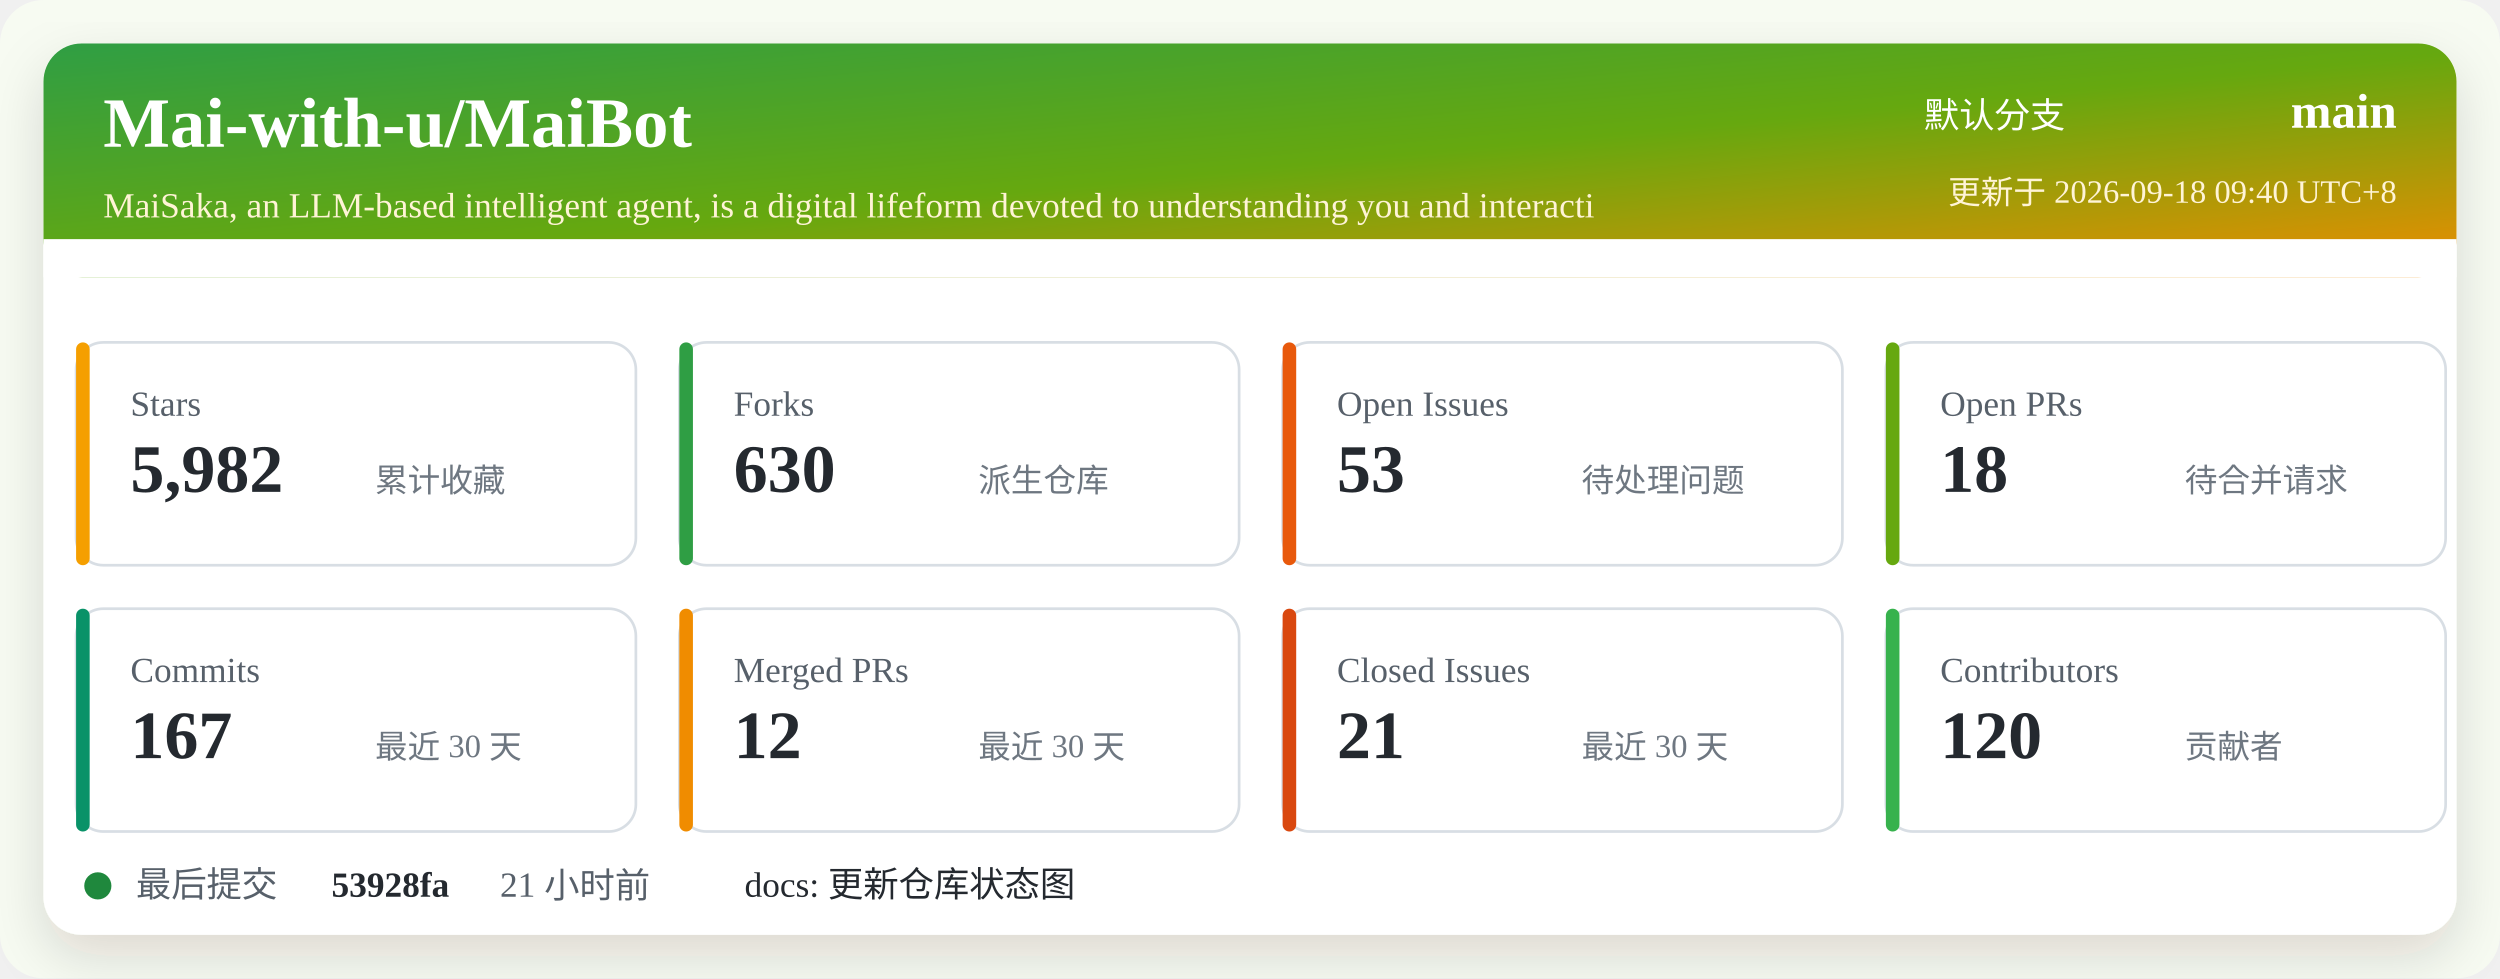
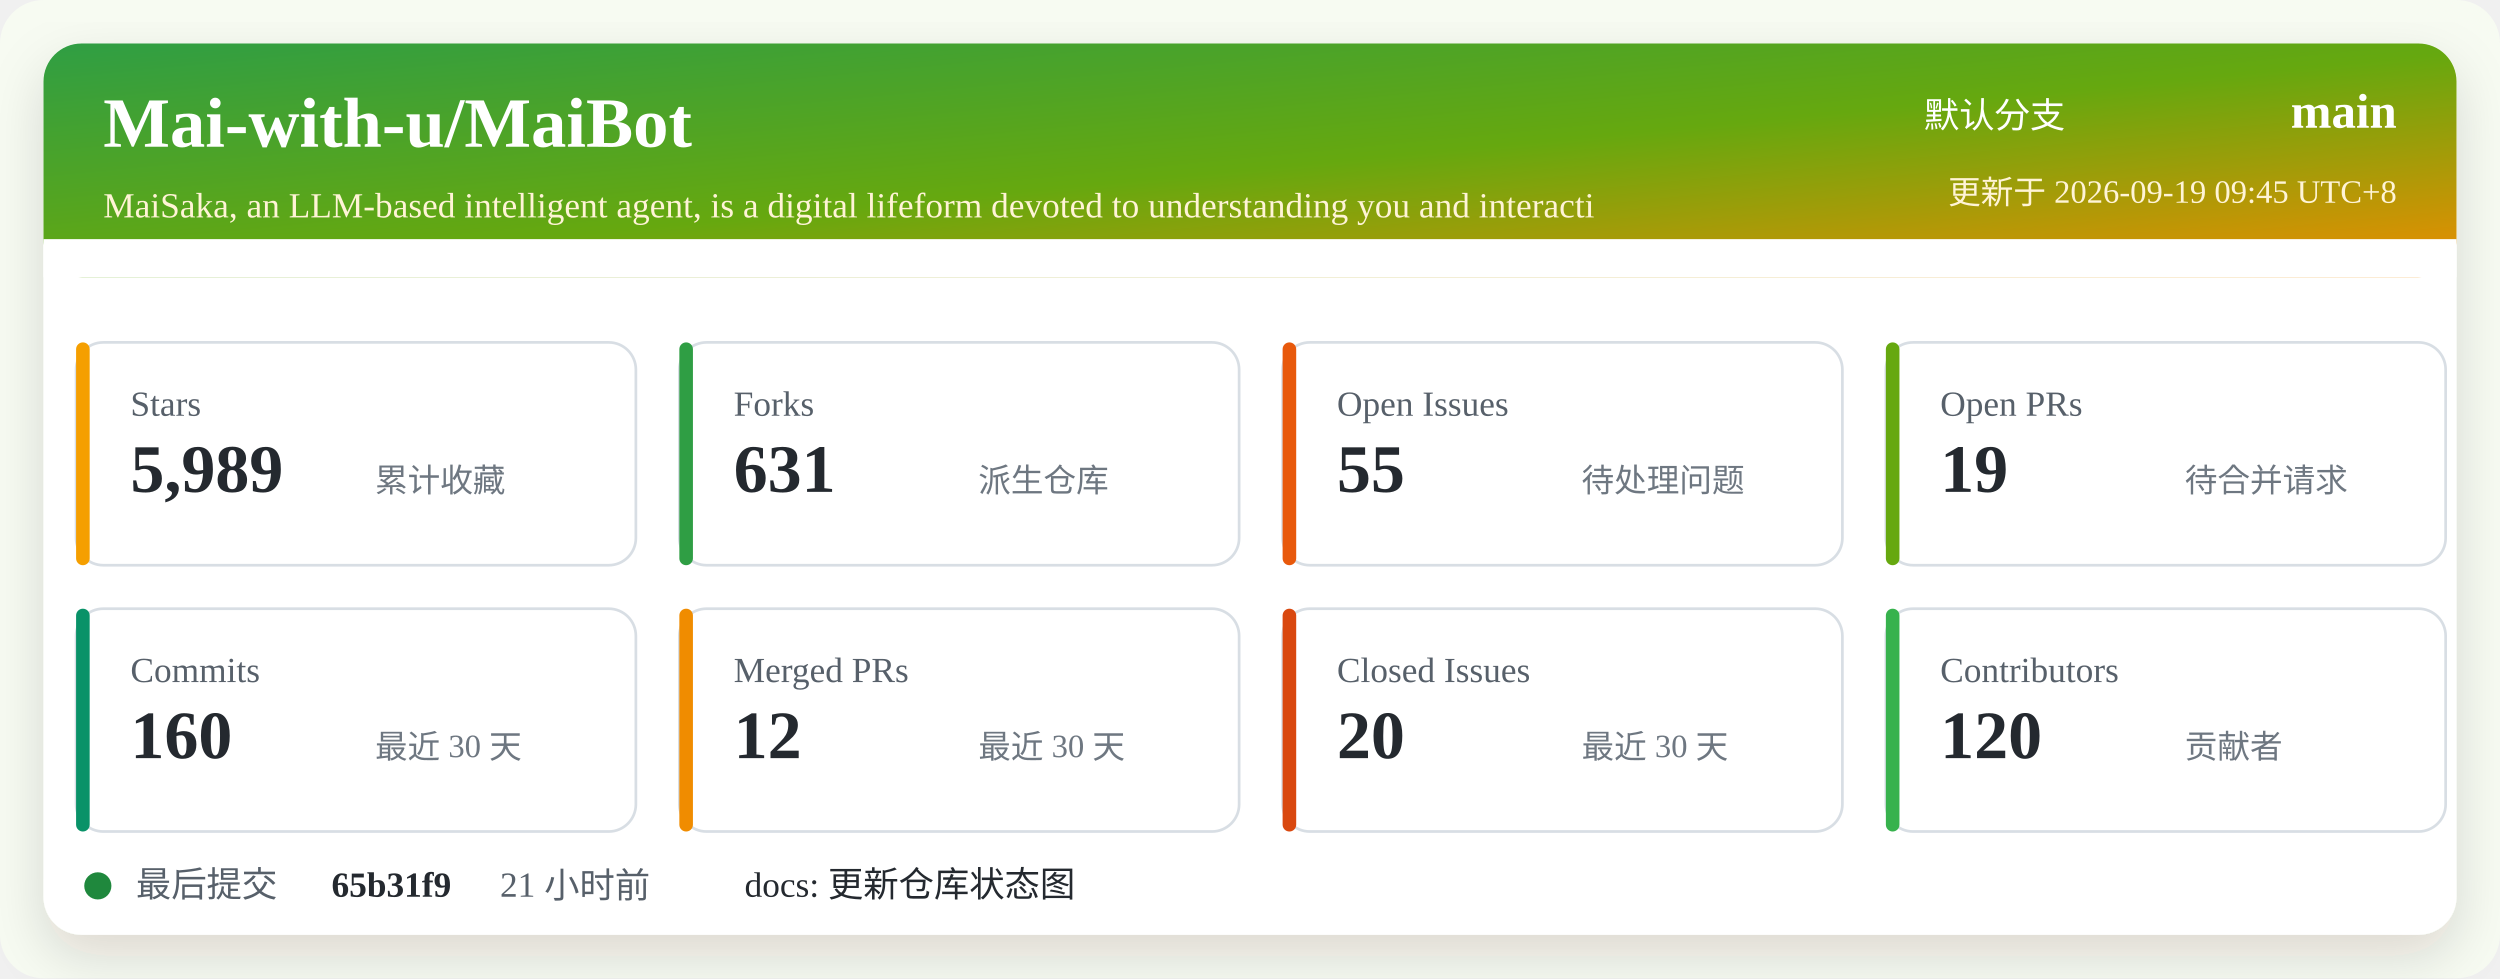
<svg xmlns="http://www.w3.org/2000/svg" width="920" height="360" viewBox="0 0 920 360" role="img" aria-labelledby="title desc">
  <defs>
    <linearGradient id="header" x1="0" x2="1" y1="0" y2="1">
      <stop offset="0%" stop-color="#2f9e44" />
      <stop offset="52%" stop-color="#66a80f" />
      <stop offset="100%" stop-color="#f08c00" />
    </linearGradient>
    <filter id="shadow" x="-5%" y="-5%" width="110%" height="110%">
      <feDropShadow dx="0" dy="8" stdDeviation="10" flood-color="#2b2318" flood-opacity="0.14" />
    </filter>
  </defs>
  <rect width="920" height="360" rx="16" fill="#f7fbf2" />
  <rect x="16" y="16" width="888" height="328" rx="14" fill="#ffffff" filter="url(#shadow)" />
  <rect x="16" y="16" width="888" height="86" rx="14" fill="url(#header)" />
  <path d="M16 88 H904 V102 H16 Z" fill="#ffffff" />
  <text x="38" y="54" fill="#ffffff" font-size="26" font-weight="700">Mai-with-u/MaiBot</text>
  <text x="38" y="80" fill="#fff4d6" font-size="13">MaiSaka, an LLM-based intelligent agent, is a digital lifeform devoted to understanding you and interacti</text>
  <text x="760" y="47" fill="#ffffff" font-size="13" text-anchor="end">默认分支</text>
  <text x="882" y="47" fill="#ffffff" font-size="18" font-weight="700" text-anchor="end">main</text>
-   <text x="882" y="75" fill="#fff4d6" font-size="12" text-anchor="end">更新于 2026-09-18 09:40 UTC+8</text>
+   <text x="882" y="75" fill="#fff4d6" font-size="12" text-anchor="end">更新于 2026-09-19 09:45 UTC+8</text>
  <g transform="translate(28 126)">
    <rect width="206" height="82" rx="10" fill="#ffffff" stroke="#d8dee4" />
    <rect x="0" y="0" width="5" height="82" rx="2.5" fill="#f59f00" />
    <text x="20" y="27" fill="#57606a" font-size="13">Stars</text>
-     <text x="20" y="55" fill="#24292f" font-size="25" font-weight="700">5,982</text>
+     <text x="20" y="55" fill="#24292f" font-size="25" font-weight="700">5,989</text>
    <text x="110" y="55" fill="#6e7781" font-size="12">累计收藏</text>
  </g>
  <g transform="translate(250 126)">
    <rect width="206" height="82" rx="10" fill="#ffffff" stroke="#d8dee4" />
    <rect x="0" y="0" width="5" height="82" rx="2.5" fill="#2f9e44" />
    <text x="20" y="27" fill="#57606a" font-size="13">Forks</text>
-     <text x="20" y="55" fill="#24292f" font-size="25" font-weight="700">630</text>
+     <text x="20" y="55" fill="#24292f" font-size="25" font-weight="700">631</text>
    <text x="110" y="55" fill="#6e7781" font-size="12">派生仓库</text>
  </g>
  <g transform="translate(472 126)">
    <rect width="206" height="82" rx="10" fill="#ffffff" stroke="#d8dee4" />
    <rect x="0" y="0" width="5" height="82" rx="2.5" fill="#e8590c" />
    <text x="20" y="27" fill="#57606a" font-size="13">Open Issues</text>
-     <text x="20" y="55" fill="#24292f" font-size="25" font-weight="700">53</text>
+     <text x="20" y="55" fill="#24292f" font-size="25" font-weight="700">55</text>
    <text x="110" y="55" fill="#6e7781" font-size="12">待处理问题</text>
  </g>
  <g transform="translate(694 126)">
    <rect width="206" height="82" rx="10" fill="#ffffff" stroke="#d8dee4" />
    <rect x="0" y="0" width="5" height="82" rx="2.5" fill="#66a80f" />
    <text x="20" y="27" fill="#57606a" font-size="13">Open PRs</text>
-     <text x="20" y="55" fill="#24292f" font-size="25" font-weight="700">18</text>
+     <text x="20" y="55" fill="#24292f" font-size="25" font-weight="700">19</text>
    <text x="110" y="55" fill="#6e7781" font-size="12">待合并请求</text>
  </g>
  <g transform="translate(28 224)">
    <rect width="206" height="82" rx="10" fill="#ffffff" stroke="#d8dee4" />
    <rect x="0" y="0" width="5" height="82" rx="2.5" fill="#099268" />
    <text x="20" y="27" fill="#57606a" font-size="13">Commits</text>
-     <text x="20" y="55" fill="#24292f" font-size="25" font-weight="700">167</text>
+     <text x="20" y="55" fill="#24292f" font-size="25" font-weight="700">160</text>
    <text x="110" y="55" fill="#6e7781" font-size="12">最近 30 天</text>
  </g>
  <g transform="translate(250 224)">
    <rect width="206" height="82" rx="10" fill="#ffffff" stroke="#d8dee4" />
    <rect x="0" y="0" width="5" height="82" rx="2.5" fill="#f08c00" />
    <text x="20" y="27" fill="#57606a" font-size="13">Merged PRs</text>
    <text x="20" y="55" fill="#24292f" font-size="25" font-weight="700">12</text>
    <text x="110" y="55" fill="#6e7781" font-size="12">最近 30 天</text>
  </g>
  <g transform="translate(472 224)">
    <rect width="206" height="82" rx="10" fill="#ffffff" stroke="#d8dee4" />
    <rect x="0" y="0" width="5" height="82" rx="2.5" fill="#d9480f" />
    <text x="20" y="27" fill="#57606a" font-size="13">Closed Issues</text>
-     <text x="20" y="55" fill="#24292f" font-size="25" font-weight="700">21</text>
+     <text x="20" y="55" fill="#24292f" font-size="25" font-weight="700">20</text>
    <text x="110" y="55" fill="#6e7781" font-size="12">最近 30 天</text>
  </g>
  <g transform="translate(694 224)">
    <rect width="206" height="82" rx="10" fill="#ffffff" stroke="#d8dee4" />
    <rect x="0" y="0" width="5" height="82" rx="2.5" fill="#37b24d" />
    <text x="20" y="27" fill="#57606a" font-size="13">Contributors</text>
    <text x="20" y="55" fill="#24292f" font-size="25" font-weight="700">120</text>
    <text x="110" y="55" fill="#6e7781" font-size="12">贡献者</text>
  </g>
  <g transform="translate(28 318)">
    <circle cx="8" cy="8" r="5" fill="#1f883d" />
    <text x="22" y="12" fill="#57606a" font-size="13">最后提交</text>
-     <text x="94" y="12" fill="#24292f" font-size="13" font-weight="700">53928fa</text>
+     <text x="94" y="12" fill="#24292f" font-size="13" font-weight="700">65b31f9</text>
    <text x="156" y="12" fill="#57606a" font-size="13">21 小时前</text>
    <text x="246" y="12" fill="#24292f" font-size="13">docs: 更新仓库状态图</text>
  </g>
</svg>
